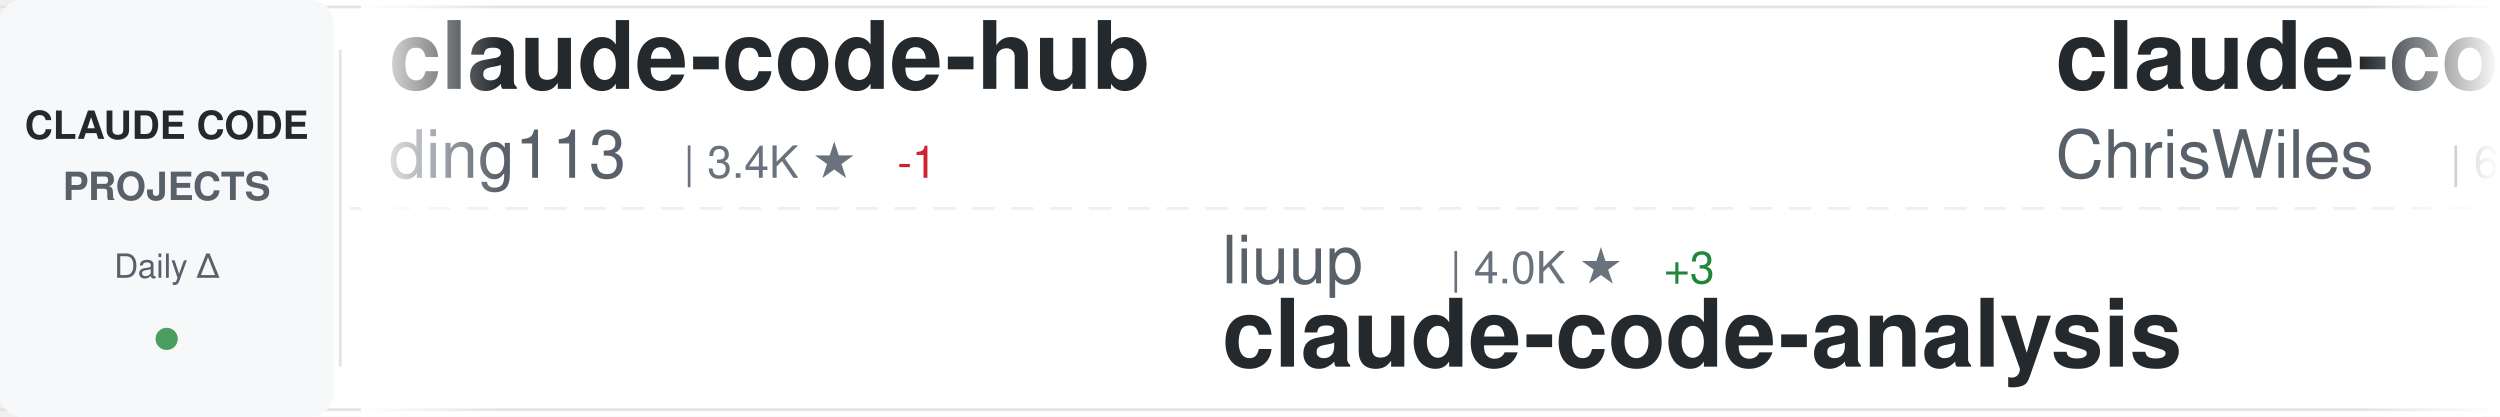
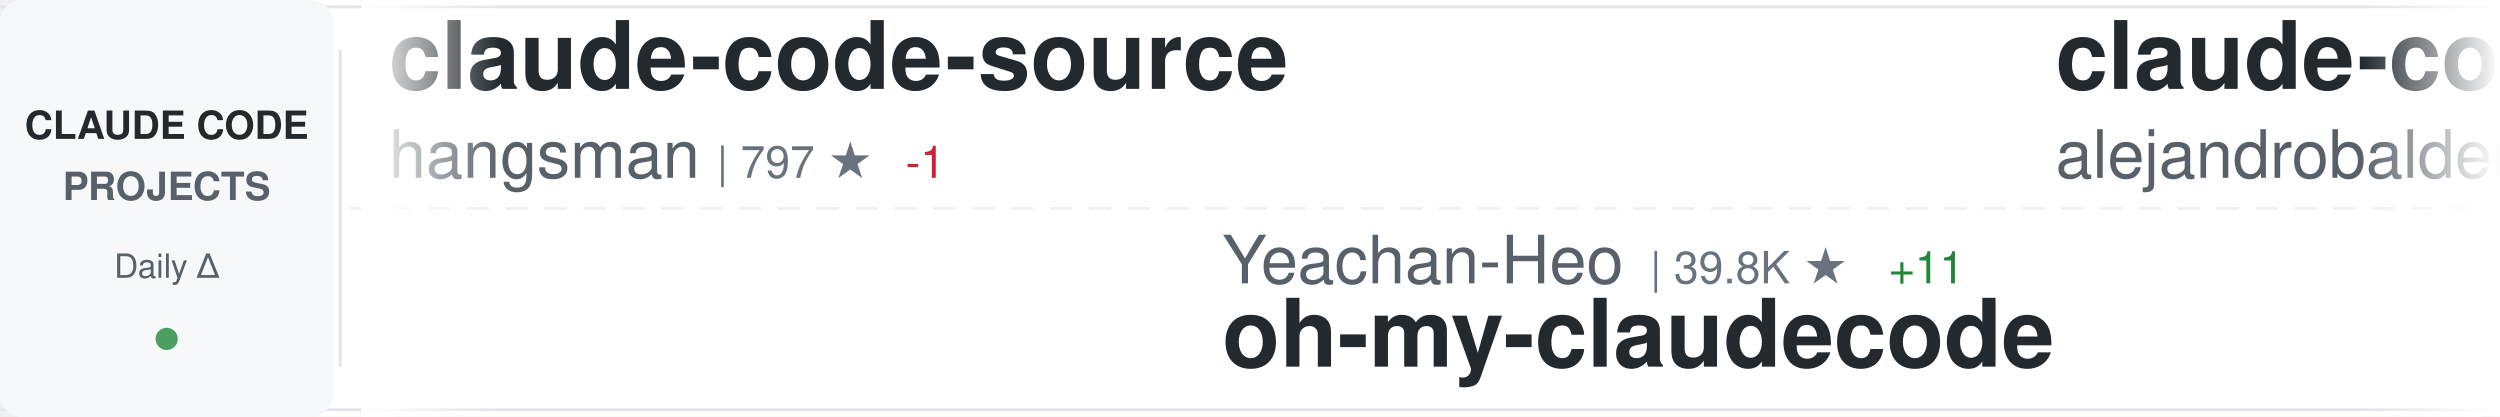
<svg xmlns="http://www.w3.org/2000/svg" width="900" height="150">
  <defs>
    <linearGradient id="awesomeLeftFade" x1="0%" y1="0%" x2="100%" y2="0%">
      <stop offset="0%" style="stop-color:#ffffff;stop-opacity:1" />
      <stop offset="100%" style="stop-color:#ffffff;stop-opacity:0" />
    </linearGradient>
    <linearGradient id="awesomeRightFade" x1="0%" y1="0%" x2="100%" y2="0%">
      <stop offset="0%" style="stop-color:#ffffff;stop-opacity:0" />
      <stop offset="100%" style="stop-color:#ffffff;stop-opacity:1" />
    </linearGradient>
  </defs>
  <rect width="900" height="150" fill="#ffffff" rx="8" />
  <rect x="0" y="2" width="900" height="1" fill="#e1e4e8" />
  <rect x="0" y="147" width="900" height="1" fill="#e1e4e8" />
  <line x1="0" y1="75" x2="900" y2="75" stroke="#e1e4e8" stroke-width="1" stroke-dasharray="8 6" opacity="0.6" />
  <rect x="0" y="0" width="120" height="150" fill="#f6f8fa" rx="8" />
  <text x="60" y="50" font-family="-apple-system, BlinkMacSystemFont, 'Segoe UI', Helvetica, Arial, sans-serif" font-size="14" font-weight="600" fill="#24292e" text-anchor="middle">CLAUDE CODE</text>
  <text x="60" y="72" font-family="-apple-system, BlinkMacSystemFont, 'Segoe UI', Helvetica, Arial, sans-serif" font-size="14" font-weight="600" fill="#586069" text-anchor="middle">PROJECTS</text>
  <text x="60" y="100" font-family="-apple-system, BlinkMacSystemFont, 'Segoe UI', Helvetica, Arial, sans-serif" font-size="12" font-weight="500" fill="#586069" text-anchor="middle">Daily Δ</text>
  <circle cx="60" cy="122" r="4" fill="#22863a" opacity="0.8" />
  <rect x="122" y="18" width="1" height="114" fill="#e1e4e8" />
  <clipPath id="awesomeTickerClip">
    <rect x="130" y="0" width="770" height="150" />
  </clipPath>
  <g clip-path="url(#awesomeTickerClip)">
    <g id="awesomeTickerItems">
      <animateTransform attributeName="transform" attributeType="XML" type="translate" from="0 0" to="-3000 0" dur="54s" repeatCount="indefinite" />
      <g transform="translate(0, 0)">
-         <text x="140" y="32" font-family="-apple-system, BlinkMacSystemFont, 'Segoe UI', Helvetica, Arial, sans-serif" font-size="34" font-weight="600" fill="#24292e">claude-code-hub</text>
-         <text x="140" y="64" font-family="-apple-system, BlinkMacSystemFont, 'Segoe UI', Helvetica, Arial, sans-serif" font-size="24" font-weight="400" fill="#586069">ding113</text>
-         <text x="246" y="64" font-family="-apple-system, BlinkMacSystemFont, 'Segoe UI', Helvetica, Arial, sans-serif" font-size="16" font-weight="500" fill="#6a737d">| 3.4K ★</text>
-         <text x="323" y="64" font-family="-apple-system, BlinkMacSystemFont, 'Segoe UI', Helvetica, Arial, sans-serif" font-size="16" font-weight="500" fill="#cb2431"> -1</text>
+         <text x="140" y="32" font-family="-apple-system, BlinkMacSystemFont, 'Segoe UI', Helvetica, Arial, sans-serif" font-size="34" font-weight="600" fill="#24292e">claude-code-source</text>
+         <text x="140" y="64" font-family="-apple-system, BlinkMacSystemFont, 'Segoe UI', Helvetica, Arial, sans-serif" font-size="24" font-weight="400" fill="#586069">hangsman</text>
+         <text x="258" y="64" font-family="-apple-system, BlinkMacSystemFont, 'Segoe UI', Helvetica, Arial, sans-serif" font-size="16" font-weight="500" fill="#6a737d">| 797 ★</text>
+         <text x="326" y="64" font-family="-apple-system, BlinkMacSystemFont, 'Segoe UI', Helvetica, Arial, sans-serif" font-size="16" font-weight="500" fill="#cb2431"> -1</text>
      </g>
      <g transform="translate(300, 0)">
-         <text x="140" y="102" font-family="-apple-system, BlinkMacSystemFont, 'Segoe UI', Helvetica, Arial, sans-serif" font-size="24" font-weight="400" fill="#586069">liuup</text>
-         <text x="222" y="102" font-family="-apple-system, BlinkMacSystemFont, 'Segoe UI', Helvetica, Arial, sans-serif" font-size="16" font-weight="500" fill="#6a737d">| 4.0K ★</text>
-         <text x="299" y="102" font-family="-apple-system, BlinkMacSystemFont, 'Segoe UI', Helvetica, Arial, sans-serif" font-size="16" font-weight="500" fill="#22863a"> +3</text>
-         <text x="140" y="132" font-family="-apple-system, BlinkMacSystemFont, 'Segoe UI', Helvetica, Arial, sans-serif" font-size="34" font-weight="600" fill="#24292e">claude-code-analysis</text>
+         <text x="140" y="102" font-family="-apple-system, BlinkMacSystemFont, 'Segoe UI', Helvetica, Arial, sans-serif" font-size="24" font-weight="400" fill="#586069">Yeachan-Heo</text>
+         <text x="294" y="102" font-family="-apple-system, BlinkMacSystemFont, 'Segoe UI', Helvetica, Arial, sans-serif" font-size="16" font-weight="500" fill="#6a737d">| 39.8K ★</text>
+         <text x="380" y="102" font-family="-apple-system, BlinkMacSystemFont, 'Segoe UI', Helvetica, Arial, sans-serif" font-size="16" font-weight="500" fill="#22863a"> +11</text>
+         <text x="140" y="132" font-family="-apple-system, BlinkMacSystemFont, 'Segoe UI', Helvetica, Arial, sans-serif" font-size="34" font-weight="600" fill="#24292e">oh-my-claudecode</text>
      </g>
      <g transform="translate(600, 0)">
-         <text x="140" y="32" font-family="-apple-system, BlinkMacSystemFont, 'Segoe UI', Helvetica, Arial, sans-serif" font-size="34" font-weight="600" fill="#24292e">claude-code-showcase</text>
-         <text x="140" y="64" font-family="-apple-system, BlinkMacSystemFont, 'Segoe UI', Helvetica, Arial, sans-serif" font-size="24" font-weight="400" fill="#586069">ChrisWiles</text>
-         <text x="282" y="64" font-family="-apple-system, BlinkMacSystemFont, 'Segoe UI', Helvetica, Arial, sans-serif" font-size="16" font-weight="500" fill="#6a737d">| 6.1K ★</text>
+         <text x="140" y="32" font-family="-apple-system, BlinkMacSystemFont, 'Segoe UI', Helvetica, Arial, sans-serif" font-size="34" font-weight="600" fill="#24292e">claude-code-from-source</text>
+         <text x="140" y="64" font-family="-apple-system, BlinkMacSystemFont, 'Segoe UI', Helvetica, Arial, sans-serif" font-size="24" font-weight="400" fill="#586069">alejandrobalderas</text>
+         <text x="366" y="64" font-family="-apple-system, BlinkMacSystemFont, 'Segoe UI', Helvetica, Arial, sans-serif" font-size="16" font-weight="500" fill="#6a737d">| 3.0K ★</text>
      </g>
      <g transform="translate(900, 0)">
-         <text x="140" y="102" font-family="-apple-system, BlinkMacSystemFont, 'Segoe UI', Helvetica, Arial, sans-serif" font-size="24" font-weight="400" fill="#586069">1rgs</text>
-         <text x="210" y="102" font-family="-apple-system, BlinkMacSystemFont, 'Segoe UI', Helvetica, Arial, sans-serif" font-size="16" font-weight="500" fill="#6a737d">| 3.8K ★</text>
-         <text x="140" y="132" font-family="-apple-system, BlinkMacSystemFont, 'Segoe UI', Helvetica, Arial, sans-serif" font-size="34" font-weight="600" fill="#24292e">claude-code-proxy</text>
+         <text x="140" y="102" font-family="-apple-system, BlinkMacSystemFont, 'Segoe UI', Helvetica, Arial, sans-serif" font-size="24" font-weight="400" fill="#586069">darcyegb</text>
+         <text x="258" y="102" font-family="-apple-system, BlinkMacSystemFont, 'Segoe UI', Helvetica, Arial, sans-serif" font-size="16" font-weight="500" fill="#6a737d">| 774 ★</text>
+         <text x="326" y="102" font-family="-apple-system, BlinkMacSystemFont, 'Segoe UI', Helvetica, Arial, sans-serif" font-size="16" font-weight="500" fill="#22863a"> +1</text>
+         <text x="140" y="132" font-family="-apple-system, BlinkMacSystemFont, 'Segoe UI', Helvetica, Arial, sans-serif" font-size="34" font-weight="600" fill="#24292e">ClaudeCodeAgents</text>
      </g>
      <g transform="translate(1200, 0)">
-         <text x="140" y="32" font-family="-apple-system, BlinkMacSystemFont, 'Segoe UI', Helvetica, Arial, sans-serif" font-size="34" font-weight="600" fill="#24292e">claude-code-workflows</text>
-         <text x="140" y="64" font-family="-apple-system, BlinkMacSystemFont, 'Segoe UI', Helvetica, Arial, sans-serif" font-size="24" font-weight="400" fill="#586069">OneRedOak</text>
-         <text x="270" y="64" font-family="-apple-system, BlinkMacSystemFont, 'Segoe UI', Helvetica, Arial, sans-serif" font-size="16" font-weight="500" fill="#6a737d">| 3.9K ★</text>
+         <text x="140" y="32" font-family="-apple-system, BlinkMacSystemFont, 'Segoe UI', Helvetica, Arial, sans-serif" font-size="34" font-weight="600" fill="#24292e">awesome-claude-code-tool...</text>
+         <text x="140" y="64" font-family="-apple-system, BlinkMacSystemFont, 'Segoe UI', Helvetica, Arial, sans-serif" font-size="24" font-weight="400" fill="#586069">rohitg00</text>
+         <text x="258" y="64" font-family="-apple-system, BlinkMacSystemFont, 'Segoe UI', Helvetica, Arial, sans-serif" font-size="16" font-weight="500" fill="#6a737d">| 2.7K ★</text>
+         <text x="335" y="64" font-family="-apple-system, BlinkMacSystemFont, 'Segoe UI', Helvetica, Arial, sans-serif" font-size="16" font-weight="500" fill="#22863a"> +1</text>
      </g>
      <g transform="translate(1500, 0)">
-         <text x="140" y="102" font-family="-apple-system, BlinkMacSystemFont, 'Segoe UI', Helvetica, Arial, sans-serif" font-size="24" font-weight="400" fill="#586069">krusemediallc</text>
-         <text x="318" y="102" font-family="-apple-system, BlinkMacSystemFont, 'Segoe UI', Helvetica, Arial, sans-serif" font-size="16" font-weight="500" fill="#6a737d">| 1.6K ★</text>
-         <text x="395" y="102" font-family="-apple-system, BlinkMacSystemFont, 'Segoe UI', Helvetica, Arial, sans-serif" font-size="16" font-weight="500" fill="#22863a"> +1</text>
-         <text x="140" y="132" font-family="-apple-system, BlinkMacSystemFont, 'Segoe UI', Helvetica, Arial, sans-serif" font-size="34" font-weight="600" fill="#24292e">arcads-claude-code</text>
+         <text x="140" y="102" font-family="-apple-system, BlinkMacSystemFont, 'Segoe UI', Helvetica, Arial, sans-serif" font-size="24" font-weight="400" fill="#586069">oboard</text>
+         <text x="234" y="102" font-family="-apple-system, BlinkMacSystemFont, 'Segoe UI', Helvetica, Arial, sans-serif" font-size="16" font-weight="500" fill="#6a737d">| 3.3K ★</text>
+         <text x="140" y="132" font-family="-apple-system, BlinkMacSystemFont, 'Segoe UI', Helvetica, Arial, sans-serif" font-size="34" font-weight="600" fill="#24292e">claude-code-rev</text>
      </g>
      <g transform="translate(1800, 0)">
-         <text x="140" y="32" font-family="-apple-system, BlinkMacSystemFont, 'Segoe UI', Helvetica, Arial, sans-serif" font-size="34" font-weight="600" fill="#24292e">claude-code-settings</text>
-         <text x="140" y="64" font-family="-apple-system, BlinkMacSystemFont, 'Segoe UI', Helvetica, Arial, sans-serif" font-size="24" font-weight="400" fill="#586069">feiskyer</text>
-         <text x="258" y="64" font-family="-apple-system, BlinkMacSystemFont, 'Segoe UI', Helvetica, Arial, sans-serif" font-size="16" font-weight="500" fill="#6a737d">| 1.7K ★</text>
+         <text x="140" y="32" font-family="-apple-system, BlinkMacSystemFont, 'Segoe UI', Helvetica, Arial, sans-serif" font-size="34" font-weight="600" fill="#24292e">edmunds-claude-code</text>
+         <text x="140" y="64" font-family="-apple-system, BlinkMacSystemFont, 'Segoe UI', Helvetica, Arial, sans-serif" font-size="24" font-weight="400" fill="#586069">edmund-io</text>
+         <text x="270" y="64" font-family="-apple-system, BlinkMacSystemFont, 'Segoe UI', Helvetica, Arial, sans-serif" font-size="16" font-weight="500" fill="#6a737d">| 1.5K ★</text>
      </g>
      <g transform="translate(2100, 0)">
-         <text x="140" y="102" font-family="-apple-system, BlinkMacSystemFont, 'Segoe UI', Helvetica, Arial, sans-serif" font-size="24" font-weight="400" fill="#586069">Chachamaru127</text>
-         <text x="318" y="102" font-family="-apple-system, BlinkMacSystemFont, 'Segoe UI', Helvetica, Arial, sans-serif" font-size="16" font-weight="500" fill="#6a737d">| 3.2K ★</text>
-         <text x="140" y="132" font-family="-apple-system, BlinkMacSystemFont, 'Segoe UI', Helvetica, Arial, sans-serif" font-size="34" font-weight="600" fill="#24292e">claude-code-harness</text>
+         <text x="140" y="102" font-family="-apple-system, BlinkMacSystemFont, 'Segoe UI', Helvetica, Arial, sans-serif" font-size="24" font-weight="400" fill="#586069">fazxes</text>
+         <text x="234" y="102" font-family="-apple-system, BlinkMacSystemFont, 'Segoe UI', Helvetica, Arial, sans-serif" font-size="16" font-weight="500" fill="#6a737d">| 245 ★</text>
+         <text x="140" y="132" font-family="-apple-system, BlinkMacSystemFont, 'Segoe UI', Helvetica, Arial, sans-serif" font-size="34" font-weight="600" fill="#24292e">Claude-code</text>
      </g>
      <g transform="translate(2400, 0)">
-         <text x="140" y="32" font-family="-apple-system, BlinkMacSystemFont, 'Segoe UI', Helvetica, Arial, sans-serif" font-size="34" font-weight="600" fill="#24292e">claude-code-sourcemap</text>
-         <text x="140" y="64" font-family="-apple-system, BlinkMacSystemFont, 'Segoe UI', Helvetica, Arial, sans-serif" font-size="24" font-weight="400" fill="#586069">ChinaSiro</text>
-         <text x="270" y="64" font-family="-apple-system, BlinkMacSystemFont, 'Segoe UI', Helvetica, Arial, sans-serif" font-size="16" font-weight="500" fill="#6a737d">| 9.7K ★</text>
-         <text x="347" y="64" font-family="-apple-system, BlinkMacSystemFont, 'Segoe UI', Helvetica, Arial, sans-serif" font-size="16" font-weight="500" fill="#22863a"> +3</text>
+         <text x="140" y="32" font-family="-apple-system, BlinkMacSystemFont, 'Segoe UI', Helvetica, Arial, sans-serif" font-size="34" font-weight="600" fill="#24292e">claude-code-action</text>
+         <text x="140" y="64" font-family="-apple-system, BlinkMacSystemFont, 'Segoe UI', Helvetica, Arial, sans-serif" font-size="24" font-weight="400" fill="#586069">anthropics</text>
+         <text x="282" y="64" font-family="-apple-system, BlinkMacSystemFont, 'Segoe UI', Helvetica, Arial, sans-serif" font-size="16" font-weight="500" fill="#6a737d">| 9.5K ★</text>
+         <text x="359" y="64" font-family="-apple-system, BlinkMacSystemFont, 'Segoe UI', Helvetica, Arial, sans-serif" font-size="16" font-weight="500" fill="#22863a"> +6</text>
      </g>
      <g transform="translate(2700, 0)">
-         <text x="140" y="102" font-family="-apple-system, BlinkMacSystemFont, 'Segoe UI', Helvetica, Arial, sans-serif" font-size="24" font-weight="400" fill="#586069">guanshan</text>
-         <text x="258" y="102" font-family="-apple-system, BlinkMacSystemFont, 'Segoe UI', Helvetica, Arial, sans-serif" font-size="16" font-weight="500" fill="#6a737d">| 60 ★</text>
-         <text x="140" y="132" font-family="-apple-system, BlinkMacSystemFont, 'Segoe UI', Helvetica, Arial, sans-serif" font-size="34" font-weight="600" fill="#24292e">ClaudeCode</text>
+         <text x="140" y="102" font-family="-apple-system, BlinkMacSystemFont, 'Segoe UI', Helvetica, Arial, sans-serif" font-size="24" font-weight="400" fill="#586069">zebbern</text>
+         <text x="246" y="102" font-family="-apple-system, BlinkMacSystemFont, 'Segoe UI', Helvetica, Arial, sans-serif" font-size="16" font-weight="500" fill="#6a737d">| 4.7K ★</text>
+         <text x="140" y="132" font-family="-apple-system, BlinkMacSystemFont, 'Segoe UI', Helvetica, Arial, sans-serif" font-size="34" font-weight="600" fill="#24292e">claude-code-guide</text>
      </g>
      <g transform="translate(3000, 0)">
-         <text x="140" y="32" font-family="-apple-system, BlinkMacSystemFont, 'Segoe UI', Helvetica, Arial, sans-serif" font-size="34" font-weight="600" fill="#24292e">claude-code-hub</text>
-         <text x="140" y="64" font-family="-apple-system, BlinkMacSystemFont, 'Segoe UI', Helvetica, Arial, sans-serif" font-size="24" font-weight="400" fill="#586069">ding113</text>
-         <text x="246" y="64" font-family="-apple-system, BlinkMacSystemFont, 'Segoe UI', Helvetica, Arial, sans-serif" font-size="16" font-weight="500" fill="#6a737d">| 3.4K ★</text>
-         <text x="323" y="64" font-family="-apple-system, BlinkMacSystemFont, 'Segoe UI', Helvetica, Arial, sans-serif" font-size="16" font-weight="500" fill="#cb2431"> -1</text>
+         <text x="140" y="32" font-family="-apple-system, BlinkMacSystemFont, 'Segoe UI', Helvetica, Arial, sans-serif" font-size="34" font-weight="600" fill="#24292e">claude-code-source</text>
+         <text x="140" y="64" font-family="-apple-system, BlinkMacSystemFont, 'Segoe UI', Helvetica, Arial, sans-serif" font-size="24" font-weight="400" fill="#586069">hangsman</text>
+         <text x="258" y="64" font-family="-apple-system, BlinkMacSystemFont, 'Segoe UI', Helvetica, Arial, sans-serif" font-size="16" font-weight="500" fill="#6a737d">| 797 ★</text>
+         <text x="326" y="64" font-family="-apple-system, BlinkMacSystemFont, 'Segoe UI', Helvetica, Arial, sans-serif" font-size="16" font-weight="500" fill="#cb2431"> -1</text>
      </g>
      <g transform="translate(3300, 0)">
-         <text x="140" y="102" font-family="-apple-system, BlinkMacSystemFont, 'Segoe UI', Helvetica, Arial, sans-serif" font-size="24" font-weight="400" fill="#586069">liuup</text>
-         <text x="222" y="102" font-family="-apple-system, BlinkMacSystemFont, 'Segoe UI', Helvetica, Arial, sans-serif" font-size="16" font-weight="500" fill="#6a737d">| 4.0K ★</text>
-         <text x="299" y="102" font-family="-apple-system, BlinkMacSystemFont, 'Segoe UI', Helvetica, Arial, sans-serif" font-size="16" font-weight="500" fill="#22863a"> +3</text>
-         <text x="140" y="132" font-family="-apple-system, BlinkMacSystemFont, 'Segoe UI', Helvetica, Arial, sans-serif" font-size="34" font-weight="600" fill="#24292e">claude-code-analysis</text>
+         <text x="140" y="102" font-family="-apple-system, BlinkMacSystemFont, 'Segoe UI', Helvetica, Arial, sans-serif" font-size="24" font-weight="400" fill="#586069">Yeachan-Heo</text>
+         <text x="294" y="102" font-family="-apple-system, BlinkMacSystemFont, 'Segoe UI', Helvetica, Arial, sans-serif" font-size="16" font-weight="500" fill="#6a737d">| 39.8K ★</text>
+         <text x="380" y="102" font-family="-apple-system, BlinkMacSystemFont, 'Segoe UI', Helvetica, Arial, sans-serif" font-size="16" font-weight="500" fill="#22863a"> +11</text>
+         <text x="140" y="132" font-family="-apple-system, BlinkMacSystemFont, 'Segoe UI', Helvetica, Arial, sans-serif" font-size="34" font-weight="600" fill="#24292e">oh-my-claudecode</text>
      </g>
      <g transform="translate(3600, 0)">
-         <text x="140" y="32" font-family="-apple-system, BlinkMacSystemFont, 'Segoe UI', Helvetica, Arial, sans-serif" font-size="34" font-weight="600" fill="#24292e">claude-code-showcase</text>
-         <text x="140" y="64" font-family="-apple-system, BlinkMacSystemFont, 'Segoe UI', Helvetica, Arial, sans-serif" font-size="24" font-weight="400" fill="#586069">ChrisWiles</text>
-         <text x="282" y="64" font-family="-apple-system, BlinkMacSystemFont, 'Segoe UI', Helvetica, Arial, sans-serif" font-size="16" font-weight="500" fill="#6a737d">| 6.1K ★</text>
+         <text x="140" y="32" font-family="-apple-system, BlinkMacSystemFont, 'Segoe UI', Helvetica, Arial, sans-serif" font-size="34" font-weight="600" fill="#24292e">claude-code-from-source</text>
+         <text x="140" y="64" font-family="-apple-system, BlinkMacSystemFont, 'Segoe UI', Helvetica, Arial, sans-serif" font-size="24" font-weight="400" fill="#586069">alejandrobalderas</text>
+         <text x="366" y="64" font-family="-apple-system, BlinkMacSystemFont, 'Segoe UI', Helvetica, Arial, sans-serif" font-size="16" font-weight="500" fill="#6a737d">| 3.0K ★</text>
      </g>
      <g transform="translate(3900, 0)">
-         <text x="140" y="102" font-family="-apple-system, BlinkMacSystemFont, 'Segoe UI', Helvetica, Arial, sans-serif" font-size="24" font-weight="400" fill="#586069">1rgs</text>
-         <text x="210" y="102" font-family="-apple-system, BlinkMacSystemFont, 'Segoe UI', Helvetica, Arial, sans-serif" font-size="16" font-weight="500" fill="#6a737d">| 3.8K ★</text>
-         <text x="140" y="132" font-family="-apple-system, BlinkMacSystemFont, 'Segoe UI', Helvetica, Arial, sans-serif" font-size="34" font-weight="600" fill="#24292e">claude-code-proxy</text>
+         <text x="140" y="102" font-family="-apple-system, BlinkMacSystemFont, 'Segoe UI', Helvetica, Arial, sans-serif" font-size="24" font-weight="400" fill="#586069">darcyegb</text>
+         <text x="258" y="102" font-family="-apple-system, BlinkMacSystemFont, 'Segoe UI', Helvetica, Arial, sans-serif" font-size="16" font-weight="500" fill="#6a737d">| 774 ★</text>
+         <text x="326" y="102" font-family="-apple-system, BlinkMacSystemFont, 'Segoe UI', Helvetica, Arial, sans-serif" font-size="16" font-weight="500" fill="#22863a"> +1</text>
+         <text x="140" y="132" font-family="-apple-system, BlinkMacSystemFont, 'Segoe UI', Helvetica, Arial, sans-serif" font-size="34" font-weight="600" fill="#24292e">ClaudeCodeAgents</text>
      </g>
    </g>
  </g>
  <rect x="130" y="0" width="50" height="150" fill="url(#awesomeLeftFade)" />
  <rect x="850" y="0" width="50" height="150" fill="url(#awesomeRightFade)" />
</svg>
